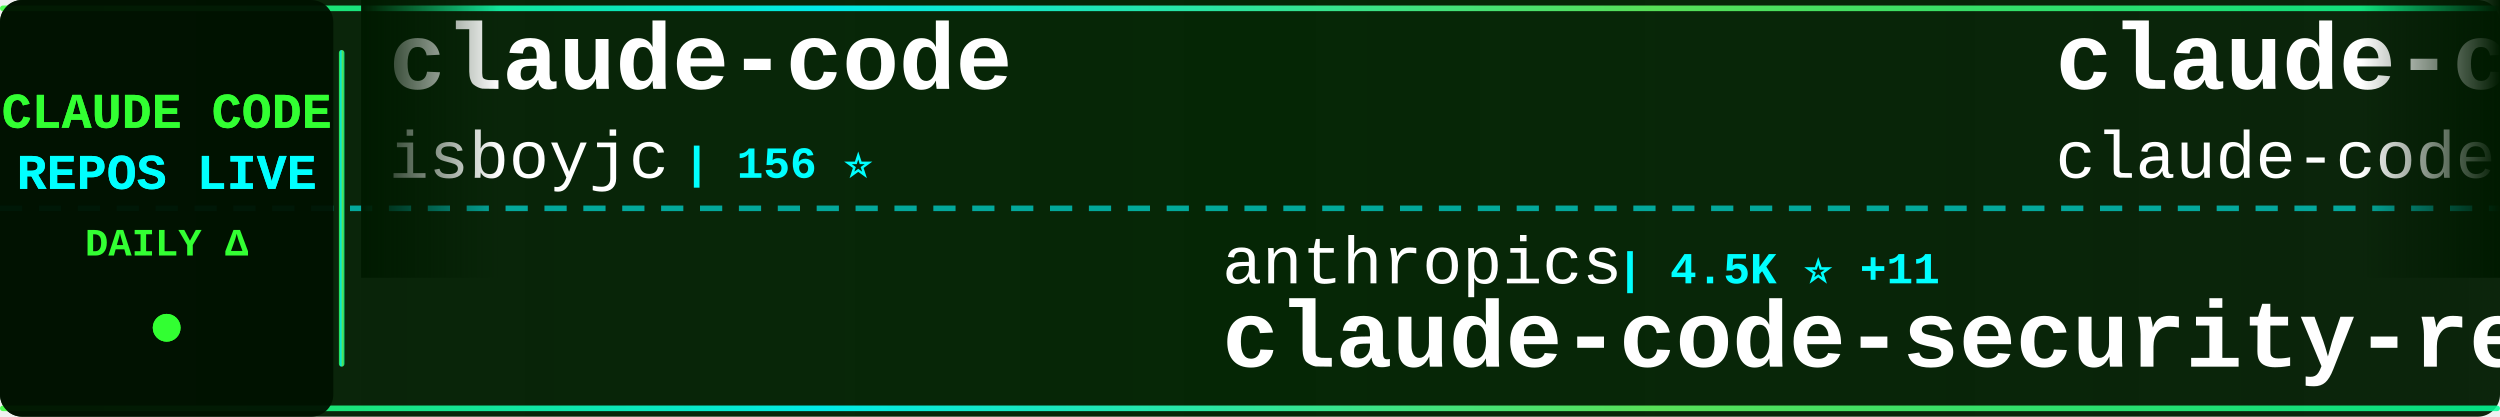
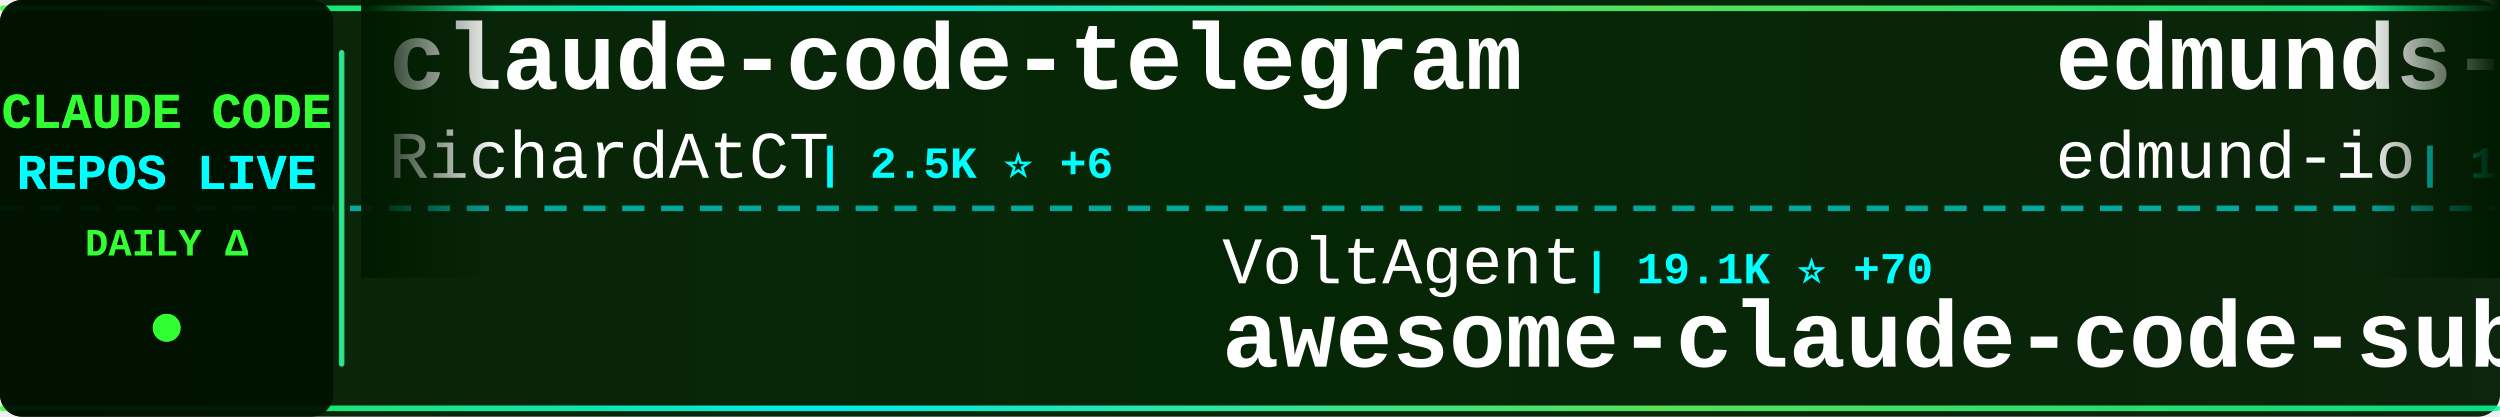
<svg xmlns="http://www.w3.org/2000/svg" width="900" height="150">
  <defs>
    <linearGradient id="tickerBg" x1="0%" y1="0%" x2="100%" y2="0%">
      <stop offset="0%" style="stop-color:#001a00;stop-opacity:0.95" />
      <stop offset="50%" style="stop-color:#002200;stop-opacity:0.98" />
      <stop offset="100%" style="stop-color:#001a00;stop-opacity:0.95" />
    </linearGradient>
    <linearGradient id="borderGrad" x1="0%" y1="0%" x2="100%" y2="0%">
      <stop offset="0%" style="stop-color:#33ff33;stop-opacity:0.85">
        <animate attributeName="stop-opacity" values="0.85;1;0.85" dur="2s" repeatCount="indefinite" />
      </stop>
      <stop offset="33%" style="stop-color:#00ffff;stop-opacity:0.9">
        <animate attributeName="stop-opacity" values="0.9;1;0.9" dur="2.2s" repeatCount="indefinite" />
      </stop>
      <stop offset="66%" style="stop-color:#66ff66;stop-opacity:0.85">
        <animate attributeName="stop-opacity" values="0.85;1;0.85" dur="1.8s" repeatCount="indefinite" />
      </stop>
      <stop offset="100%" style="stop-color:#00ff99;stop-opacity:0.85">
        <animate attributeName="stop-opacity" values="0.85;1;0.85" dur="2s" repeatCount="indefinite" />
      </stop>
    </linearGradient>
    <filter id="textGlow">
      <feGaussianBlur stdDeviation="0.1" result="coloredBlur" />
      <feMerge>
        <feMergeNode in="coloredBlur" />
        <feMergeNode in="SourceGraphic" />
      </feMerge>
    </filter>
    <filter id="metricGlow">
      <feGaussianBlur stdDeviation="0.2" result="coloredBlur" />
      <feMerge>
        <feMergeNode in="coloredBlur" />
        <feMergeNode in="SourceGraphic" />
      </feMerge>
    </filter>
    <linearGradient id="leftFade" x1="0%" y1="0%" x2="100%" y2="0%">
      <stop offset="0%" style="stop-color:#001a00;stop-opacity:1" />
      <stop offset="100%" style="stop-color:#001a00;stop-opacity:0" />
    </linearGradient>
    <linearGradient id="rightFade" x1="0%" y1="0%" x2="100%" y2="0%">
      <stop offset="0%" style="stop-color:#001a00;stop-opacity:0" />
      <stop offset="100%" style="stop-color:#001a00;stop-opacity:1" />
    </linearGradient>
  </defs>
  <rect width="900" height="150" fill="url(#tickerBg)" rx="8" />
  <rect x="0" y="2" width="900" height="2" fill="url(#borderGrad)" rx="1" />
  <rect x="0" y="146" width="900" height="2" fill="url(#borderGrad)" rx="1" />
  <line x1="0" y1="75" x2="900" y2="75" stroke="#00ffff" stroke-width="2" stroke-dasharray="8 6" opacity="0.6" />
  <rect x="0" y="0" width="120" height="150" fill="#001100" opacity="0.95" rx="8" />
  <text x="60" y="46" font-family="'Courier New', monospace" font-size="18" font-weight="bold" fill="#33ff33" text-anchor="middle" filter="url(#textGlow)">
    CLAUDE CODE
  </text>
  <text x="60" y="68" font-family="'Courier New', monospace" font-size="18" font-weight="bold" fill="#00ffff" text-anchor="middle" filter="url(#textGlow)">
    REPOS LIVE
  </text>
  <text x="60" y="92" font-family="'Courier New', monospace" font-size="14" font-weight="bold" fill="#33ff33" text-anchor="middle">
    DAILY Δ
  </text>
  <circle cx="60" cy="118" r="5" fill="#33ff33" filter="url(#metricGlow)">
    <animate attributeName="r" values="4;6;4" dur="1.5s" repeatCount="indefinite" />
    <animate attributeName="opacity" values="0.6;1;0.6" dur="1.5s" repeatCount="indefinite" />
  </circle>
  <rect x="122" y="18" width="2" height="114" fill="url(#borderGrad)" rx="1" />
  <clipPath id="tickerClip">
    <rect x="130" y="0" width="770" height="150" />
  </clipPath>
  <g clip-path="url(#tickerClip)">
    <g id="tickerItems">
      <animateTransform attributeName="transform" attributeType="XML" type="translate" from="0 0" to="-3000 0" dur="54s" repeatCount="indefinite" />
      <g transform="translate(0, 0)">
+         <text x="140" y="32" font-family="'Courier New', monospace" font-size="34" font-weight="bold" fill="#ffffff">claude-code-telegram</text>
+         <text x="140" y="64" font-family="'Courier New', monospace" font-size="24" font-weight="normal" fill="#ffffff" opacity="1.0">RichardAtCT</text>
+         <text x="294" y="64" font-family="'Courier New', monospace" font-size="16" font-weight="bold" fill="#00ffff"> | 2.5K ⭐ +6</text>
+       </g>
+       <g transform="translate(300, 0)">
+         <text x="140" y="102" font-family="'Courier New', monospace" font-size="24" font-weight="normal" fill="#ffffff" opacity="1.0">VoltAgent</text>
+         <text x="270" y="102" font-family="'Courier New', monospace" font-size="16" font-weight="bold" fill="#00ffff"> | 19.1K ⭐ +70</text>
+         <text x="140" y="132" font-family="'Courier New', monospace" font-size="34" font-weight="bold" fill="#ffffff">awesome-claude-code-suba...</text>
+       </g>
+       <g transform="translate(600, 0)">
+         <text x="140" y="32" font-family="'Courier New', monospace" font-size="34" font-weight="bold" fill="#ffffff">edmunds-claude-code</text>
+         <text x="140" y="64" font-family="'Courier New', monospace" font-size="24" font-weight="normal" fill="#ffffff" opacity="1.0">edmund-io</text>
+         <text x="270" y="64" font-family="'Courier New', monospace" font-size="16" font-weight="bold" fill="#00ffff"> | 1.4K ⭐ +2</text>
+       </g>
+       <g transform="translate(900, 0)">
+         <text x="140" y="102" font-family="'Courier New', monospace" font-size="24" font-weight="normal" fill="#ffffff" opacity="1.0">forrestchang</text>
+         <text x="306" y="102" font-family="'Courier New', monospace" font-size="16" font-weight="bold" fill="#00ffff"> | 111.3K ⭐ +2.8K</text>
+         <text x="140" y="132" font-family="'Courier New', monospace" font-size="34" font-weight="bold" fill="#ffffff">andrej-karpathy-skills</text>
+       </g>
+       <g transform="translate(1200, 0)">
+         <text x="140" y="32" font-family="'Courier New', monospace" font-size="34" font-weight="bold" fill="#ffffff">claude-code-book</text>
+         <text x="140" y="64" font-family="'Courier New', monospace" font-size="24" font-weight="normal" fill="#ffffff" opacity="1.0">lintsinghua</text>
+         <text x="294" y="64" font-family="'Courier New', monospace" font-size="16" font-weight="bold" fill="#00ffff"> | 3.1K ⭐ +11</text>
+       </g>
+       <g transform="translate(1500, 0)">
+         <text x="140" y="102" font-family="'Courier New', monospace" font-size="24" font-weight="normal" fill="#ffffff" opacity="1.0">jarmuine</text>
+         <text x="258" y="102" font-family="'Courier New', monospace" font-size="16" font-weight="bold" fill="#00ffff"> | 2.1K ⭐ +4</text>
+         <text x="140" y="132" font-family="'Courier New', monospace" font-size="34" font-weight="bold" fill="#ffffff">claude-code</text>
+       </g>
+       <g transform="translate(1800, 0)">
        <text x="140" y="32" font-family="'Courier New', monospace" font-size="34" font-weight="bold" fill="#ffffff">claude-code</text>
        <text x="140" y="64" font-family="'Courier New', monospace" font-size="24" font-weight="normal" fill="#ffffff" opacity="1.0">isboyjc</text>
        <text x="246" y="64" font-family="'Courier New', monospace" font-size="16" font-weight="bold" fill="#00ffff"> | 156 ⭐</text>
      </g>
-       <g transform="translate(300, 0)">
-         <text x="140" y="102" font-family="'Courier New', monospace" font-size="24" font-weight="normal" fill="#ffffff" opacity="1.0">anthropics</text>
-         <text x="282" y="102" font-family="'Courier New', monospace" font-size="16" font-weight="bold" fill="#00ffff"> | 4.5K ⭐ +11</text>
-         <text x="140" y="132" font-family="'Courier New', monospace" font-size="34" font-weight="bold" fill="#ffffff">claude-code-security-rev...</text>
+       <g transform="translate(2100, 0)">
+         <text x="140" y="102" font-family="'Courier New', monospace" font-size="24" font-weight="normal" fill="#ffffff" opacity="1.0">T-Lab-CUHKSZ</text>
+         <text x="306" y="102" font-family="'Courier New', monospace" font-size="16" font-weight="bold" fill="#00ffff"> | 308 ⭐ +2</text>
+         <text x="140" y="132" font-family="'Courier New', monospace" font-size="34" font-weight="bold" fill="#ffffff">claude-code</text>
      </g>
-       <g transform="translate(600, 0)">
-         <text x="140" y="32" font-family="'Courier New', monospace" font-size="34" font-weight="bold" fill="#ffffff">claude-code</text>
-         <text x="140" y="64" font-family="'Courier New', monospace" font-size="24" font-weight="normal" fill="#ffffff" opacity="1.0">claude-code-best</text>
-         <text x="354" y="64" font-family="'Courier New', monospace" font-size="16" font-weight="bold" fill="#00ffff"> | 17.5K ⭐ +43</text>
+       <g transform="translate(2400, 0)">
+         <text x="140" y="32" font-family="'Courier New', monospace" font-size="34" font-weight="bold" fill="#ffffff">claude-skills</text>
+         <text x="140" y="64" font-family="'Courier New', monospace" font-size="24" font-weight="normal" fill="#ffffff" opacity="1.0">alirezarezvani</text>
+         <text x="330" y="64" font-family="'Courier New', monospace" font-size="16" font-weight="bold" fill="#00ffff"> | 13.7K ⭐ +126</text>
      </g>
-       <g transform="translate(900, 0)">
-         <text x="140" y="102" font-family="'Courier New', monospace" font-size="24" font-weight="normal" fill="#ffffff" opacity="1.0">darcyegb</text>
-         <text x="258" y="102" font-family="'Courier New', monospace" font-size="16" font-weight="bold" fill="#00ffff"> | 680 ⭐ +2</text>
-         <text x="140" y="132" font-family="'Courier New', monospace" font-size="34" font-weight="bold" fill="#ffffff">ClaudeCodeAgents</text>
+       <g transform="translate(2700, 0)">
+         <text x="140" y="102" font-family="'Courier New', monospace" font-size="24" font-weight="normal" fill="#ffffff" opacity="1.0">mehmoodosman</text>
+         <text x="306" y="102" font-family="'Courier New', monospace" font-size="16" font-weight="bold" fill="#00ffff"> | 168 ⭐</text>
+         <text x="140" y="132" font-family="'Courier New', monospace" font-size="34" font-weight="bold" fill="#ffffff">claude-code</text>
      </g>
-       <g transform="translate(1200, 0)">
-         <text x="140" y="32" font-family="'Courier New', monospace" font-size="34" font-weight="bold" fill="#ffffff">claude-code</text>
-         <text x="140" y="64" font-family="'Courier New', monospace" font-size="24" font-weight="normal" fill="#ffffff" opacity="1.0">RishabhK103</text>
-         <text x="294" y="64" font-family="'Courier New', monospace" font-size="16" font-weight="bold" fill="#00ffff"> | 73 ⭐ +1</text>
+       <g transform="translate(3000, 0)">
+         <text x="140" y="32" font-family="'Courier New', monospace" font-size="34" font-weight="bold" fill="#ffffff">claude-code-telegram</text>
+         <text x="140" y="64" font-family="'Courier New', monospace" font-size="24" font-weight="normal" fill="#ffffff" opacity="1.0">RichardAtCT</text>
+         <text x="294" y="64" font-family="'Courier New', monospace" font-size="16" font-weight="bold" fill="#00ffff"> | 2.5K ⭐ +6</text>
      </g>
-       <g transform="translate(1500, 0)">
-         <text x="140" y="102" font-family="'Courier New', monospace" font-size="24" font-weight="normal" fill="#ffffff" opacity="1.0">snarktank</text>
-         <text x="270" y="102" font-family="'Courier New', monospace" font-size="16" font-weight="bold" fill="#00ffff"> | 18.4K ⭐ +57</text>
-         <text x="140" y="132" font-family="'Courier New', monospace" font-size="34" font-weight="bold" fill="#ffffff">ralph</text>
+       <g transform="translate(3300, 0)">
+         <text x="140" y="102" font-family="'Courier New', monospace" font-size="24" font-weight="normal" fill="#ffffff" opacity="1.0">VoltAgent</text>
+         <text x="270" y="102" font-family="'Courier New', monospace" font-size="16" font-weight="bold" fill="#00ffff"> | 19.1K ⭐ +70</text>
+         <text x="140" y="132" font-family="'Courier New', monospace" font-size="34" font-weight="bold" fill="#ffffff">awesome-claude-code-suba...</text>
      </g>
-       <g transform="translate(1800, 0)">
+       <g transform="translate(3600, 0)">
        <text x="140" y="32" font-family="'Courier New', monospace" font-size="34" font-weight="bold" fill="#ffffff">edmunds-claude-code</text>
        <text x="140" y="64" font-family="'Courier New', monospace" font-size="24" font-weight="normal" fill="#ffffff" opacity="1.0">edmund-io</text>
        <text x="270" y="64" font-family="'Courier New', monospace" font-size="16" font-weight="bold" fill="#00ffff"> | 1.4K ⭐ +2</text>
      </g>
-       <g transform="translate(2100, 0)">
-         <text x="140" y="102" font-family="'Courier New', monospace" font-size="24" font-weight="normal" fill="#ffffff" opacity="1.0">centminmod</text>
-         <text x="282" y="102" font-family="'Courier New', monospace" font-size="16" font-weight="bold" fill="#00ffff"> | 2.3K ⭐ +2</text>
-         <text x="140" y="132" font-family="'Courier New', monospace" font-size="34" font-weight="bold" fill="#ffffff">my-claude-code-setup</text>
-       </g>
-       <g transform="translate(2400, 0)">
-         <text x="140" y="32" font-family="'Courier New', monospace" font-size="34" font-weight="bold" fill="#ffffff">CLIProxyAPI</text>
-         <text x="140" y="64" font-family="'Courier New', monospace" font-size="24" font-weight="normal" fill="#ffffff" opacity="1.0">router-for-me</text>
-         <text x="318" y="64" font-family="'Courier New', monospace" font-size="16" font-weight="bold" fill="#00ffff"> | 30.5K ⭐ +143</text>
-       </g>
-       <g transform="translate(2700, 0)">
-         <text x="140" y="102" font-family="'Courier New', monospace" font-size="24" font-weight="normal" fill="#ffffff" opacity="1.0">luongnv89</text>
-         <text x="270" y="102" font-family="'Courier New', monospace" font-size="16" font-weight="bold" fill="#00ffff"> | 31.0K ⭐ +148</text>
-         <text x="140" y="132" font-family="'Courier New', monospace" font-size="34" font-weight="bold" fill="#ffffff">claude-howto</text>
-       </g>
-       <g transform="translate(3000, 0)">
-         <text x="140" y="32" font-family="'Courier New', monospace" font-size="34" font-weight="bold" fill="#ffffff">claude-code</text>
-         <text x="140" y="64" font-family="'Courier New', monospace" font-size="24" font-weight="normal" fill="#ffffff" opacity="1.0">isboyjc</text>
-         <text x="246" y="64" font-family="'Courier New', monospace" font-size="16" font-weight="bold" fill="#00ffff"> | 156 ⭐</text>
-       </g>
-       <g transform="translate(3300, 0)">
-         <text x="140" y="102" font-family="'Courier New', monospace" font-size="24" font-weight="normal" fill="#ffffff" opacity="1.0">anthropics</text>
-         <text x="282" y="102" font-family="'Courier New', monospace" font-size="16" font-weight="bold" fill="#00ffff"> | 4.5K ⭐ +11</text>
-         <text x="140" y="132" font-family="'Courier New', monospace" font-size="34" font-weight="bold" fill="#ffffff">claude-code-security-rev...</text>
-       </g>
-       <g transform="translate(3600, 0)">
-         <text x="140" y="32" font-family="'Courier New', monospace" font-size="34" font-weight="bold" fill="#ffffff">claude-code</text>
-         <text x="140" y="64" font-family="'Courier New', monospace" font-size="24" font-weight="normal" fill="#ffffff" opacity="1.0">claude-code-best</text>
-         <text x="354" y="64" font-family="'Courier New', monospace" font-size="16" font-weight="bold" fill="#00ffff"> | 17.5K ⭐ +43</text>
-       </g>
      <g transform="translate(3900, 0)">
-         <text x="140" y="102" font-family="'Courier New', monospace" font-size="24" font-weight="normal" fill="#ffffff" opacity="1.0">darcyegb</text>
-         <text x="258" y="102" font-family="'Courier New', monospace" font-size="16" font-weight="bold" fill="#00ffff"> | 680 ⭐ +2</text>
-         <text x="140" y="132" font-family="'Courier New', monospace" font-size="34" font-weight="bold" fill="#ffffff">ClaudeCodeAgents</text>
+         <text x="140" y="102" font-family="'Courier New', monospace" font-size="24" font-weight="normal" fill="#ffffff" opacity="1.0">forrestchang</text>
+         <text x="306" y="102" font-family="'Courier New', monospace" font-size="16" font-weight="bold" fill="#00ffff"> | 111.3K ⭐ +2.8K</text>
+         <text x="140" y="132" font-family="'Courier New', monospace" font-size="34" font-weight="bold" fill="#ffffff">andrej-karpathy-skills</text>
      </g>
    </g>
  </g>
  <rect x="130" y="0" width="50" height="100" fill="url(#leftFade)" />
  <rect x="850" y="0" width="50" height="100" fill="url(#rightFade)" />
</svg>
